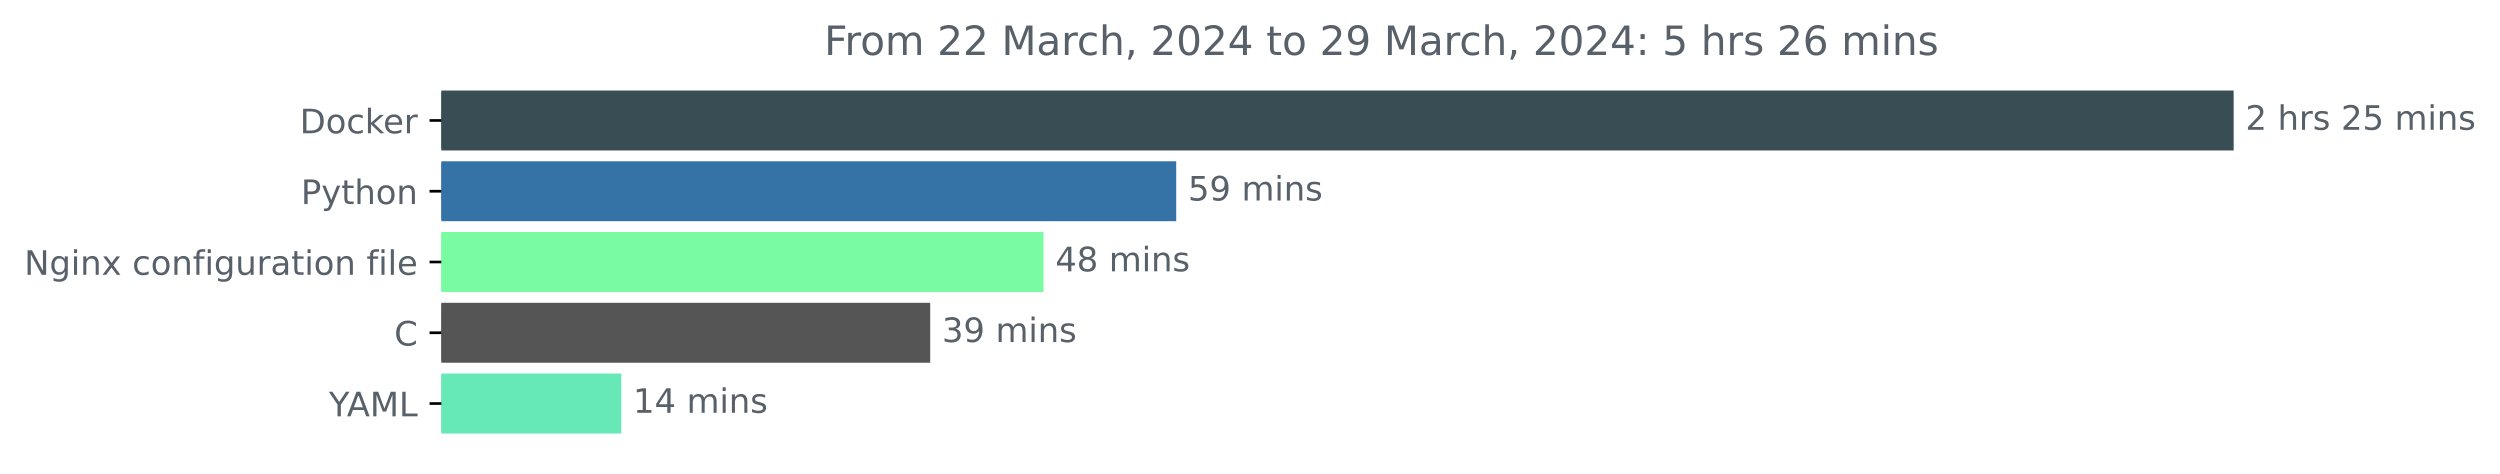
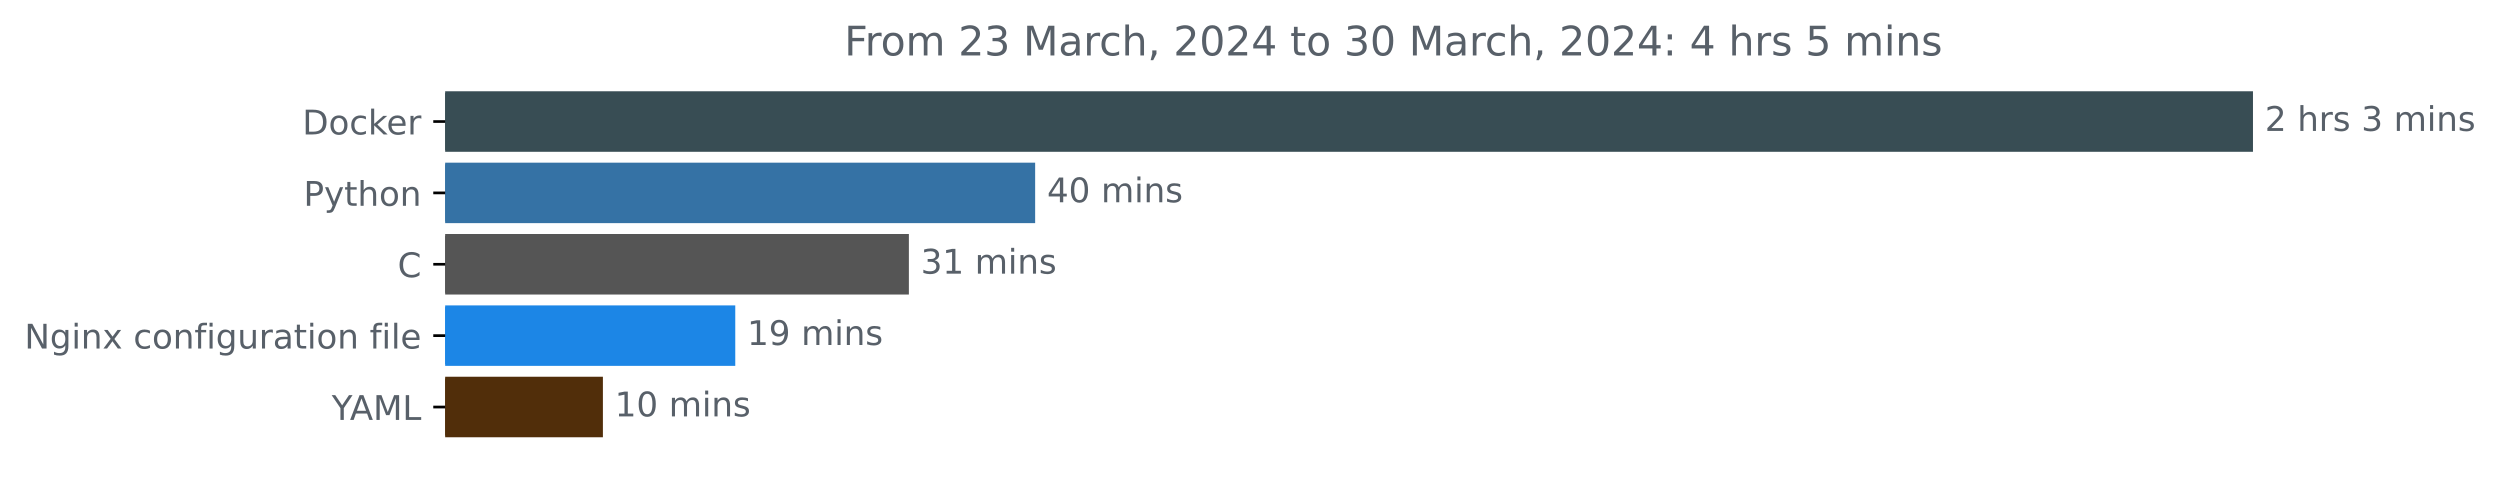
- <svg xmlns="http://www.w3.org/2000/svg" xmlns:xlink="http://www.w3.org/1999/xlink" width="741.957pt" height="140.398pt" viewBox="0 0 741.957 140.398" version="1.1">
+ <svg xmlns="http://www.w3.org/2000/svg" xmlns:xlink="http://www.w3.org/1999/xlink" width="735.594pt" height="140.398pt" viewBox="0 0 735.594 140.398" version="1.1">
  <defs>
    <style type="text/css">*{stroke-linejoin: round; stroke-linecap: butt}</style>
  </defs>
  <g id="figure_1">
    <g id="patch_1">
-       <path d="M 0 140.398  L 741.957 140.398  L 741.957 0  L 0 0  L 0 140.398  z " style="fill: none" />
+       <path d="M 0 140.398  L 735.594 140.398  L 735.594 0  L 0 0  L 0 140.398  z " style="fill: none" />
    </g>
    <g id="axes_1">
      <g id="patch_2">
-         <path d="M 130.983 27.358  L 662.411 27.358  L 662.411 44.158  L 130.983 44.158  z " clip-path="url(#pfda3a11a23)" style="fill: #384d54; stroke: #384d54; stroke-linejoin: miter" />
+         <path d="M 130.983 27.358  L 662.411 27.358  L 662.411 44.158  L 130.983 44.158  z " clip-path="url(#p3218f64312)" style="fill: #384d54; stroke: #384d54; stroke-linejoin: miter" />
      </g>
      <g id="patch_3">
-         <path d="M 130.983 48.358  L 348.581 48.358  L 348.581 65.158  L 130.983 65.158  z " clip-path="url(#pfda3a11a23)" style="fill: #3572a5; stroke: #3572a5; stroke-linejoin: miter" />
+         <path d="M 130.983 48.358  L 304.08 48.358  L 304.08 65.158  L 130.983 65.158  z " clip-path="url(#p3218f64312)" style="fill: #3572a5; stroke: #3572a5; stroke-linejoin: miter" />
      </g>
      <g id="patch_4">
-         <path d="M 130.983 69.358  L 309.203 69.358  L 309.203 86.158  L 130.983 86.158  z " clip-path="url(#pfda3a11a23)" style="fill: #79fba2; stroke: #79fba2; stroke-linejoin: miter" />
+         <path d="M 130.983 69.358  L 266.927 69.358  L 266.927 86.158  L 130.983 86.158  z " clip-path="url(#p3218f64312)" style="fill: #555555; stroke: #555555; stroke-linejoin: miter" />
      </g>
      <g id="patch_5">
-         <path d="M 130.983 90.358  L 275.57 90.358  L 275.57 107.158  L 130.983 107.158  z " clip-path="url(#pfda3a11a23)" style="fill: #555555; stroke: #555555; stroke-linejoin: miter" />
+         <path d="M 130.983 90.358  L 215.843 90.358  L 215.843 107.158  L 130.983 107.158  z " clip-path="url(#p3218f64312)" style="fill: #1c86e6; stroke: #1c86e6; stroke-linejoin: miter" />
      </g>
      <g id="patch_6">
-         <path d="M 130.983 111.358  L 183.886 111.358  L 183.886 128.158  L 130.983 128.158  z " clip-path="url(#pfda3a11a23)" style="fill: #67e8b7; stroke: #67e8b7; stroke-linejoin: miter" />
+         <path d="M 130.983 111.358  L 176.896 111.358  L 176.896 128.158  L 130.983 128.158  z " clip-path="url(#p3218f64312)" style="fill: #512e0a; stroke: #512e0a; stroke-linejoin: miter" />
      </g>
      <g id="matplotlib.axis_1" />
      <g id="matplotlib.axis_2">
        <g id="ytick_1">
          <g id="line2d_1">
            <defs>
-               <path id="mabb2eefe77" d="M 0 0  L -3.5 0  " style="stroke: #000000; stroke-width: 0.8" />
+               <path id="m2aef7356dd" d="M 0 0  L -3.5 0  " style="stroke: #000000; stroke-width: 0.8" />
            </defs>
            <g>
-               <use xlink:href="#mabb2eefe77" x="130.983" y="35.758" style="stroke: #000000; stroke-width: 0.8" />
+               <use xlink:href="#m2aef7356dd" x="130.983" y="35.758" style="stroke: #000000; stroke-width: 0.8" />
            </g>
          </g>
          <g id="text_1">
            <g style="fill: #586069" transform="translate(88.97344 39.55734)scale(0.1 -0.1)">
              <defs>
                <path id="DejaVuSans-44" d="M 1259 4147  L 1259 519  L 2022 519  Q 2988 519 3436 956  Q 3884 1394 3884 2338  Q 3884 3275 3436 3711  Q 2988 4147 2022 4147  L 1259 4147  z M 628 4666  L 1925 4666  Q 3281 4666 3915 4102  Q 4550 3538 4550 2338  Q 4550 1131 3912 565  Q 3275 0 1925 0  L 628 0  L 628 4666  z " transform="scale(0.015625)" />
                <path id="DejaVuSans-6f" d="M 1959 3097  Q 1497 3097 1228 2736  Q 959 2375 959 1747  Q 959 1119 1226 758  Q 1494 397 1959 397  Q 2419 397 2687 759  Q 2956 1122 2956 1747  Q 2956 2369 2687 2733  Q 2419 3097 1959 3097  z M 1959 3584  Q 2709 3584 3137 3096  Q 3566 2609 3566 1747  Q 3566 888 3137 398  Q 2709 -91 1959 -91  Q 1206 -91 779 398  Q 353 888 353 1747  Q 353 2609 779 3096  Q 1206 3584 1959 3584  z " transform="scale(0.015625)" />
                <path id="DejaVuSans-63" d="M 3122 3366  L 3122 2828  Q 2878 2963 2633 3030  Q 2388 3097 2138 3097  Q 1578 3097 1268 2742  Q 959 2388 959 1747  Q 959 1106 1268 751  Q 1578 397 2138 397  Q 2388 397 2633 464  Q 2878 531 3122 666  L 3122 134  Q 2881 22 2623 -34  Q 2366 -91 2075 -91  Q 1284 -91 818 406  Q 353 903 353 1747  Q 353 2603 823 3093  Q 1294 3584 2113 3584  Q 2378 3584 2631 3529  Q 2884 3475 3122 3366  z " transform="scale(0.015625)" />
                <path id="DejaVuSans-6b" d="M 581 4863  L 1159 4863  L 1159 1991  L 2875 3500  L 3609 3500  L 1753 1863  L 3688 0  L 2938 0  L 1159 1709  L 1159 0  L 581 0  L 581 4863  z " transform="scale(0.015625)" />
                <path id="DejaVuSans-65" d="M 3597 1894  L 3597 1613  L 953 1613  Q 991 1019 1311 708  Q 1631 397 2203 397  Q 2534 397 2845 478  Q 3156 559 3463 722  L 3463 178  Q 3153 47 2828 -22  Q 2503 -91 2169 -91  Q 1331 -91 842 396  Q 353 884 353 1716  Q 353 2575 817 3079  Q 1281 3584 2069 3584  Q 2775 3584 3186 3129  Q 3597 2675 3597 1894  z M 3022 2063  Q 3016 2534 2758 2815  Q 2500 3097 2075 3097  Q 1594 3097 1305 2825  Q 1016 2553 972 2059  L 3022 2063  z " transform="scale(0.015625)" />
                <path id="DejaVuSans-72" d="M 2631 2963  Q 2534 3019 2420 3045  Q 2306 3072 2169 3072  Q 1681 3072 1420 2755  Q 1159 2438 1159 1844  L 1159 0  L 581 0  L 581 3500  L 1159 3500  L 1159 2956  Q 1341 3275 1631 3429  Q 1922 3584 2338 3584  Q 2397 3584 2469 3576  Q 2541 3569 2628 3553  L 2631 2963  z " transform="scale(0.015625)" />
              </defs>
              <use xlink:href="#DejaVuSans-44" />
              <use xlink:href="#DejaVuSans-6f" x="77.002" />
              <use xlink:href="#DejaVuSans-63" x="138.184" />
              <use xlink:href="#DejaVuSans-6b" x="193.164" />
              <use xlink:href="#DejaVuSans-65" x="247.449" />
              <use xlink:href="#DejaVuSans-72" x="308.973" />
            </g>
          </g>
        </g>
        <g id="ytick_2">
          <g id="line2d_2">
            <g>
-               <use xlink:href="#mabb2eefe77" x="130.983" y="56.758" style="stroke: #000000; stroke-width: 0.8" />
+               <use xlink:href="#m2aef7356dd" x="130.983" y="56.758" style="stroke: #000000; stroke-width: 0.8" />
            </g>
          </g>
          <g id="text_2">
            <g style="fill: #586069" transform="translate(89.32031 60.55734)scale(0.1 -0.1)">
              <defs>
                <path id="DejaVuSans-50" d="M 1259 4147  L 1259 2394  L 2053 2394  Q 2494 2394 2734 2622  Q 2975 2850 2975 3272  Q 2975 3691 2734 3919  Q 2494 4147 2053 4147  L 1259 4147  z M 628 4666  L 2053 4666  Q 2838 4666 3239 4311  Q 3641 3956 3641 3272  Q 3641 2581 3239 2228  Q 2838 1875 2053 1875  L 1259 1875  L 1259 0  L 628 0  L 628 4666  z " transform="scale(0.015625)" />
                <path id="DejaVuSans-79" d="M 2059 -325  Q 1816 -950 1584 -1140  Q 1353 -1331 966 -1331  L 506 -1331  L 506 -850  L 844 -850  Q 1081 -850 1212 -737  Q 1344 -625 1503 -206  L 1606 56  L 191 3500  L 800 3500  L 1894 763  L 2988 3500  L 3597 3500  L 2059 -325  z " transform="scale(0.015625)" />
                <path id="DejaVuSans-74" d="M 1172 4494  L 1172 3500  L 2356 3500  L 2356 3053  L 1172 3053  L 1172 1153  Q 1172 725 1289 603  Q 1406 481 1766 481  L 2356 481  L 2356 0  L 1766 0  Q 1100 0 847 248  Q 594 497 594 1153  L 594 3053  L 172 3053  L 172 3500  L 594 3500  L 594 4494  L 1172 4494  z " transform="scale(0.015625)" />
                <path id="DejaVuSans-68" d="M 3513 2113  L 3513 0  L 2938 0  L 2938 2094  Q 2938 2591 2744 2837  Q 2550 3084 2163 3084  Q 1697 3084 1428 2787  Q 1159 2491 1159 1978  L 1159 0  L 581 0  L 581 4863  L 1159 4863  L 1159 2956  Q 1366 3272 1645 3428  Q 1925 3584 2291 3584  Q 2894 3584 3203 3211  Q 3513 2838 3513 2113  z " transform="scale(0.015625)" />
                <path id="DejaVuSans-6e" d="M 3513 2113  L 3513 0  L 2938 0  L 2938 2094  Q 2938 2591 2744 2837  Q 2550 3084 2163 3084  Q 1697 3084 1428 2787  Q 1159 2491 1159 1978  L 1159 0  L 581 0  L 581 3500  L 1159 3500  L 1159 2956  Q 1366 3272 1645 3428  Q 1925 3584 2291 3584  Q 2894 3584 3203 3211  Q 3513 2838 3513 2113  z " transform="scale(0.015625)" />
              </defs>
              <use xlink:href="#DejaVuSans-50" />
              <use xlink:href="#DejaVuSans-79" x="60.303" />
              <use xlink:href="#DejaVuSans-74" x="119.482" />
              <use xlink:href="#DejaVuSans-68" x="158.691" />
              <use xlink:href="#DejaVuSans-6f" x="222.07" />
              <use xlink:href="#DejaVuSans-6e" x="283.252" />
            </g>
          </g>
        </g>
        <g id="ytick_3">
          <g id="line2d_3">
            <g>
-               <use xlink:href="#mabb2eefe77" x="130.983" y="77.758" style="stroke: #000000; stroke-width: 0.8" />
+               <use xlink:href="#m2aef7356dd" x="130.983" y="77.758" style="stroke: #000000; stroke-width: 0.8" />
            </g>
          </g>
          <g id="text_3">
-             <g style="fill: #586069" transform="translate(7.2 81.55734)scale(0.1 -0.1)">
+             <g style="fill: #586069" transform="translate(117 81.55734)scale(0.1 -0.1)">
+               <defs>
+                 <path id="DejaVuSans-43" d="M 4122 4306  L 4122 3641  Q 3803 3938 3442 4084  Q 3081 4231 2675 4231  Q 1875 4231 1450 3742  Q 1025 3253 1025 2328  Q 1025 1406 1450 917  Q 1875 428 2675 428  Q 3081 428 3442 575  Q 3803 722 4122 1019  L 4122 359  Q 3791 134 3420 21  Q 3050 -91 2638 -91  Q 1578 -91 968 557  Q 359 1206 359 2328  Q 359 3453 968 4101  Q 1578 4750 2638 4750  Q 3056 4750 3426 4639  Q 3797 4528 4122 4306  z " transform="scale(0.015625)" />
+               </defs>
+               <use xlink:href="#DejaVuSans-43" />
+             </g>
+           </g>
+         </g>
+         <g id="ytick_4">
+           <g id="line2d_4">
+             <g>
+               <use xlink:href="#m2aef7356dd" x="130.983" y="98.758" style="stroke: #000000; stroke-width: 0.8" />
+             </g>
+           </g>
+           <g id="text_4">
+             <g style="fill: #586069" transform="translate(7.2 102.5573)scale(0.1 -0.1)">
              <defs>
                <path id="DejaVuSans-4e" d="M 628 4666  L 1478 4666  L 3547 763  L 3547 4666  L 4159 4666  L 4159 0  L 3309 0  L 1241 3903  L 1241 0  L 628 0  L 628 4666  z " transform="scale(0.015625)" />
                <path id="DejaVuSans-67" d="M 2906 1791  Q 2906 2416 2648 2759  Q 2391 3103 1925 3103  Q 1463 3103 1205 2759  Q 947 2416 947 1791  Q 947 1169 1205 825  Q 1463 481 1925 481  Q 2391 481 2648 825  Q 2906 1169 2906 1791  z M 3481 434  Q 3481 -459 3084 -895  Q 2688 -1331 1869 -1331  Q 1566 -1331 1297 -1286  Q 1028 -1241 775 -1147  L 775 -588  Q 1028 -725 1275 -790  Q 1522 -856 1778 -856  Q 2344 -856 2625 -561  Q 2906 -266 2906 331  L 2906 616  Q 2728 306 2450 153  Q 2172 0 1784 0  Q 1141 0 747 490  Q 353 981 353 1791  Q 353 2603 747 3093  Q 1141 3584 1784 3584  Q 2172 3584 2450 3431  Q 2728 3278 2906 2969  L 2906 3500  L 3481 3500  L 3481 434  z " transform="scale(0.015625)" />
                <path id="DejaVuSans-69" d="M 603 3500  L 1178 3500  L 1178 0  L 603 0  L 603 3500  z M 603 4863  L 1178 4863  L 1178 4134  L 603 4134  L 603 4863  z " transform="scale(0.015625)" />
                <path id="DejaVuSans-78" d="M 3513 3500  L 2247 1797  L 3578 0  L 2900 0  L 1881 1375  L 863 0  L 184 0  L 1544 1831  L 300 3500  L 978 3500  L 1906 2253  L 2834 3500  L 3513 3500  z " transform="scale(0.015625)" />
                <path id="DejaVuSans-20" transform="scale(0.015625)" />
                <path id="DejaVuSans-66" d="M 2375 4863  L 2375 4384  L 1825 4384  Q 1516 4384 1395 4259  Q 1275 4134 1275 3809  L 1275 3500  L 2222 3500  L 2222 3053  L 1275 3053  L 1275 0  L 697 0  L 697 3053  L 147 3053  L 147 3500  L 697 3500  L 697 3744  Q 697 4328 969 4595  Q 1241 4863 1831 4863  L 2375 4863  z " transform="scale(0.015625)" />
                <path id="DejaVuSans-75" d="M 544 1381  L 544 3500  L 1119 3500  L 1119 1403  Q 1119 906 1312 657  Q 1506 409 1894 409  Q 2359 409 2629 706  Q 2900 1003 2900 1516  L 2900 3500  L 3475 3500  L 3475 0  L 2900 0  L 2900 538  Q 2691 219 2414 64  Q 2138 -91 1772 -91  Q 1169 -91 856 284  Q 544 659 544 1381  z M 1991 3584  L 1991 3584  z " transform="scale(0.015625)" />
                <path id="DejaVuSans-61" d="M 2194 1759  Q 1497 1759 1228 1600  Q 959 1441 959 1056  Q 959 750 1161 570  Q 1363 391 1709 391  Q 2188 391 2477 730  Q 2766 1069 2766 1631  L 2766 1759  L 2194 1759  z M 3341 1997  L 3341 0  L 2766 0  L 2766 531  Q 2569 213 2275 61  Q 1981 -91 1556 -91  Q 1019 -91 701 211  Q 384 513 384 1019  Q 384 1609 779 1909  Q 1175 2209 1959 2209  L 2766 2209  L 2766 2266  Q 2766 2663 2505 2880  Q 2244 3097 1772 3097  Q 1472 3097 1187 3025  Q 903 2953 641 2809  L 641 3341  Q 956 3463 1253 3523  Q 1550 3584 1831 3584  Q 2591 3584 2966 3190  Q 3341 2797 3341 1997  z " transform="scale(0.015625)" />
                <path id="DejaVuSans-6c" d="M 603 4863  L 1178 4863  L 1178 0  L 603 0  L 603 4863  z " transform="scale(0.015625)" />
              </defs>
              <use xlink:href="#DejaVuSans-4e" />
              <use xlink:href="#DejaVuSans-67" x="74.805" />
              <use xlink:href="#DejaVuSans-69" x="138.281" />
              <use xlink:href="#DejaVuSans-6e" x="166.064" />
              <use xlink:href="#DejaVuSans-78" x="229.443" />
              <use xlink:href="#DejaVuSans-20" x="288.623" />
              <use xlink:href="#DejaVuSans-63" x="320.41" />
              <use xlink:href="#DejaVuSans-6f" x="375.391" />
              <use xlink:href="#DejaVuSans-6e" x="436.572" />
              <use xlink:href="#DejaVuSans-66" x="499.951" />
              <use xlink:href="#DejaVuSans-69" x="535.156" />
              <use xlink:href="#DejaVuSans-67" x="562.939" />
              <use xlink:href="#DejaVuSans-75" x="626.416" />
              <use xlink:href="#DejaVuSans-72" x="689.795" />
              <use xlink:href="#DejaVuSans-61" x="730.908" />
              <use xlink:href="#DejaVuSans-74" x="792.188" />
              <use xlink:href="#DejaVuSans-69" x="831.396" />
              <use xlink:href="#DejaVuSans-6f" x="859.18" />
              <use xlink:href="#DejaVuSans-6e" x="920.361" />
              <use xlink:href="#DejaVuSans-20" x="983.74" />
              <use xlink:href="#DejaVuSans-66" x="1015.527" />
              <use xlink:href="#DejaVuSans-69" x="1050.732" />
              <use xlink:href="#DejaVuSans-6c" x="1078.516" />
              <use xlink:href="#DejaVuSans-65" x="1106.299" />
            </g>
          </g>
        </g>
-         <g id="ytick_4">
-           <g id="line2d_4">
-             <g>
-               <use xlink:href="#mabb2eefe77" x="130.983" y="98.758" style="stroke: #000000; stroke-width: 0.8" />
-             </g>
-           </g>
-           <g id="text_4">
-             <g style="fill: #586069" transform="translate(117 102.5573)scale(0.1 -0.1)">
-               <defs>
-                 <path id="DejaVuSans-43" d="M 4122 4306  L 4122 3641  Q 3803 3938 3442 4084  Q 3081 4231 2675 4231  Q 1875 4231 1450 3742  Q 1025 3253 1025 2328  Q 1025 1406 1450 917  Q 1875 428 2675 428  Q 3081 428 3442 575  Q 3803 722 4122 1019  L 4122 359  Q 3791 134 3420 21  Q 3050 -91 2638 -91  Q 1578 -91 968 557  Q 359 1206 359 2328  Q 359 3453 968 4101  Q 1578 4750 2638 4750  Q 3056 4750 3426 4639  Q 3797 4528 4122 4306  z " transform="scale(0.015625)" />
-               </defs>
-               <use xlink:href="#DejaVuSans-43" />
-             </g>
-           </g>
-         </g>
        <g id="ytick_5">
          <g id="line2d_5">
            <g>
-               <use xlink:href="#mabb2eefe77" x="130.983" y="119.758" style="stroke: #000000; stroke-width: 0.8" />
+               <use xlink:href="#m2aef7356dd" x="130.983" y="119.758" style="stroke: #000000; stroke-width: 0.8" />
            </g>
          </g>
          <g id="text_5">
            <g style="fill: #586069" transform="translate(97.60938 123.5573)scale(0.1 -0.1)">
              <defs>
                <path id="DejaVuSans-59" d="M -13 4666  L 666 4666  L 1959 2747  L 3244 4666  L 3922 4666  L 2272 2222  L 2272 0  L 1638 0  L 1638 2222  L -13 4666  z " transform="scale(0.015625)" />
                <path id="DejaVuSans-41" d="M 2188 4044  L 1331 1722  L 3047 1722  L 2188 4044  z M 1831 4666  L 2547 4666  L 4325 0  L 3669 0  L 3244 1197  L 1141 1197  L 716 0  L 50 0  L 1831 4666  z " transform="scale(0.015625)" />
                <path id="DejaVuSans-4d" d="M 628 4666  L 1569 4666  L 2759 1491  L 3956 4666  L 4897 4666  L 4897 0  L 4281 0  L 4281 4097  L 3078 897  L 2444 897  L 1241 4097  L 1241 0  L 628 0  L 628 4666  z " transform="scale(0.015625)" />
                <path id="DejaVuSans-4c" d="M 628 4666  L 1259 4666  L 1259 531  L 3531 531  L 3531 0  L 628 0  L 628 4666  z " transform="scale(0.015625)" />
              </defs>
              <use xlink:href="#DejaVuSans-59" />
              <use xlink:href="#DejaVuSans-41" x="53.334" />
              <use xlink:href="#DejaVuSans-4d" x="121.742" />
              <use xlink:href="#DejaVuSans-4c" x="208.021" />
            </g>
          </g>
        </g>
      </g>
      <g id="text_6">
        <g style="fill: #586069" transform="translate(666.4114 38.5175)scale(0.1 -0.1)">
          <defs>
            <path id="DejaVuSans-32" d="M 1228 531  L 3431 531  L 3431 0  L 469 0  L 469 531  Q 828 903 1448 1529  Q 2069 2156 2228 2338  Q 2531 2678 2651 2914  Q 2772 3150 2772 3378  Q 2772 3750 2511 3984  Q 2250 4219 1831 4219  Q 1534 4219 1204 4116  Q 875 4013 500 3803  L 500 4441  Q 881 4594 1212 4672  Q 1544 4750 1819 4750  Q 2544 4750 2975 4387  Q 3406 4025 3406 3419  Q 3406 3131 3298 2873  Q 3191 2616 2906 2266  Q 2828 2175 2409 1742  Q 1991 1309 1228 531  z " transform="scale(0.015625)" />
            <path id="DejaVuSans-73" d="M 2834 3397  L 2834 2853  Q 2591 2978 2328 3040  Q 2066 3103 1784 3103  Q 1356 3103 1142 2972  Q 928 2841 928 2578  Q 928 2378 1081 2264  Q 1234 2150 1697 2047  L 1894 2003  Q 2506 1872 2764 1633  Q 3022 1394 3022 966  Q 3022 478 2636 193  Q 2250 -91 1575 -91  Q 1294 -91 989 -36  Q 684 19 347 128  L 347 722  Q 666 556 975 473  Q 1284 391 1588 391  Q 1994 391 2212 530  Q 2431 669 2431 922  Q 2431 1156 2273 1281  Q 2116 1406 1581 1522  L 1381 1569  Q 847 1681 609 1914  Q 372 2147 372 2553  Q 372 3047 722 3315  Q 1072 3584 1716 3584  Q 2034 3584 2315 3537  Q 2597 3491 2834 3397  z " transform="scale(0.015625)" />
-             <path id="DejaVuSans-35" d="M 691 4666  L 3169 4666  L 3169 4134  L 1269 4134  L 1269 2991  Q 1406 3038 1543 3061  Q 1681 3084 1819 3084  Q 2600 3084 3056 2656  Q 3513 2228 3513 1497  Q 3513 744 3044 326  Q 2575 -91 1722 -91  Q 1428 -91 1123 -41  Q 819 9 494 109  L 494 744  Q 775 591 1075 516  Q 1375 441 1709 441  Q 2250 441 2565 725  Q 2881 1009 2881 1497  Q 2881 1984 2565 2268  Q 2250 2553 1709 2553  Q 1456 2553 1204 2497  Q 953 2441 691 2322  L 691 4666  z " transform="scale(0.015625)" />
+             <path id="DejaVuSans-33" d="M 2597 2516  Q 3050 2419 3304 2112  Q 3559 1806 3559 1356  Q 3559 666 3084 287  Q 2609 -91 1734 -91  Q 1441 -91 1130 -33  Q 819 25 488 141  L 488 750  Q 750 597 1062 519  Q 1375 441 1716 441  Q 2309 441 2620 675  Q 2931 909 2931 1356  Q 2931 1769 2642 2001  Q 2353 2234 1838 2234  L 1294 2234  L 1294 2753  L 1863 2753  Q 2328 2753 2575 2939  Q 2822 3125 2822 3475  Q 2822 3834 2567 4026  Q 2313 4219 1838 4219  Q 1578 4219 1281 4162  Q 984 4106 628 3988  L 628 4550  Q 988 4650 1302 4700  Q 1616 4750 1894 4750  Q 2613 4750 3031 4423  Q 3450 4097 3450 3541  Q 3450 3153 3228 2886  Q 3006 2619 2597 2516  z " transform="scale(0.015625)" />
            <path id="DejaVuSans-6d" d="M 3328 2828  Q 3544 3216 3844 3400  Q 4144 3584 4550 3584  Q 5097 3584 5394 3201  Q 5691 2819 5691 2113  L 5691 0  L 5113 0  L 5113 2094  Q 5113 2597 4934 2840  Q 4756 3084 4391 3084  Q 3944 3084 3684 2787  Q 3425 2491 3425 1978  L 3425 0  L 2847 0  L 2847 2094  Q 2847 2600 2669 2842  Q 2491 3084 2119 3084  Q 1678 3084 1418 2786  Q 1159 2488 1159 1978  L 1159 0  L 581 0  L 581 3500  L 1159 3500  L 1159 2956  Q 1356 3278 1631 3431  Q 1906 3584 2284 3584  Q 2666 3584 2933 3390  Q 3200 3197 3328 2828  z " transform="scale(0.015625)" />
          </defs>
          <use xlink:href="#DejaVuSans-32" />
          <use xlink:href="#DejaVuSans-20" x="63.623" />
          <use xlink:href="#DejaVuSans-68" x="95.41" />
          <use xlink:href="#DejaVuSans-72" x="158.789" />
          <use xlink:href="#DejaVuSans-73" x="199.902" />
          <use xlink:href="#DejaVuSans-20" x="252.002" />
-           <use xlink:href="#DejaVuSans-32" x="283.789" />
-           <use xlink:href="#DejaVuSans-35" x="347.412" />
-           <use xlink:href="#DejaVuSans-20" x="411.035" />
-           <use xlink:href="#DejaVuSans-6d" x="442.822" />
-           <use xlink:href="#DejaVuSans-69" x="540.234" />
-           <use xlink:href="#DejaVuSans-6e" x="568.018" />
-           <use xlink:href="#DejaVuSans-73" x="631.396" />
+           <use xlink:href="#DejaVuSans-33" x="283.789" />
+           <use xlink:href="#DejaVuSans-20" x="347.412" />
+           <use xlink:href="#DejaVuSans-6d" x="379.199" />
+           <use xlink:href="#DejaVuSans-69" x="476.611" />
+           <use xlink:href="#DejaVuSans-6e" x="504.395" />
+           <use xlink:href="#DejaVuSans-73" x="567.773" />
        </g>
      </g>
      <g id="text_7">
-         <g style="fill: #586069" transform="translate(352.5813 59.5175)scale(0.1 -0.1)">
+         <g style="fill: #586069" transform="translate(308.0797 59.5175)scale(0.1 -0.1)">
+           <defs>
+             <path id="DejaVuSans-34" d="M 2419 4116  L 825 1625  L 2419 1625  L 2419 4116  z M 2253 4666  L 3047 4666  L 3047 1625  L 3713 1625  L 3713 1100  L 3047 1100  L 3047 0  L 2419 0  L 2419 1100  L 313 1100  L 313 1709  L 2253 4666  z " transform="scale(0.015625)" />
+             <path id="DejaVuSans-30" d="M 2034 4250  Q 1547 4250 1301 3770  Q 1056 3291 1056 2328  Q 1056 1369 1301 889  Q 1547 409 2034 409  Q 2525 409 2770 889  Q 3016 1369 3016 2328  Q 3016 3291 2770 3770  Q 2525 4250 2034 4250  z M 2034 4750  Q 2819 4750 3233 4129  Q 3647 3509 3647 2328  Q 3647 1150 3233 529  Q 2819 -91 2034 -91  Q 1250 -91 836 529  Q 422 1150 422 2328  Q 422 3509 836 4129  Q 1250 4750 2034 4750  z " transform="scale(0.015625)" />
+           </defs>
+           <use xlink:href="#DejaVuSans-34" />
+           <use xlink:href="#DejaVuSans-30" x="63.623" />
+           <use xlink:href="#DejaVuSans-20" x="127.246" />
+           <use xlink:href="#DejaVuSans-6d" x="159.033" />
+           <use xlink:href="#DejaVuSans-69" x="256.445" />
+           <use xlink:href="#DejaVuSans-6e" x="284.229" />
+           <use xlink:href="#DejaVuSans-73" x="347.607" />
+         </g>
+       </g>
+       <g id="text_8">
+         <g style="fill: #586069" transform="translate(270.9272 80.5175)scale(0.1 -0.1)">
+           <defs>
+             <path id="DejaVuSans-31" d="M 794 531  L 1825 531  L 1825 4091  L 703 3866  L 703 4441  L 1819 4666  L 2450 4666  L 2450 531  L 3481 531  L 3481 0  L 794 0  L 794 531  z " transform="scale(0.015625)" />
+           </defs>
+           <use xlink:href="#DejaVuSans-33" />
+           <use xlink:href="#DejaVuSans-31" x="63.623" />
+           <use xlink:href="#DejaVuSans-20" x="127.246" />
+           <use xlink:href="#DejaVuSans-6d" x="159.033" />
+           <use xlink:href="#DejaVuSans-69" x="256.445" />
+           <use xlink:href="#DejaVuSans-6e" x="284.229" />
+           <use xlink:href="#DejaVuSans-73" x="347.607" />
+         </g>
+       </g>
+       <g id="text_9">
+         <g style="fill: #586069" transform="translate(219.8425 101.5175)scale(0.1 -0.1)">
          <defs>
            <path id="DejaVuSans-39" d="M 703 97  L 703 672  Q 941 559 1184 500  Q 1428 441 1663 441  Q 2288 441 2617 861  Q 2947 1281 2994 2138  Q 2813 1869 2534 1725  Q 2256 1581 1919 1581  Q 1219 1581 811 2004  Q 403 2428 403 3163  Q 403 3881 828 4315  Q 1253 4750 1959 4750  Q 2769 4750 3195 4129  Q 3622 3509 3622 2328  Q 3622 1225 3098 567  Q 2575 -91 1691 -91  Q 1453 -91 1209 -44  Q 966 3 703 97  z M 1959 2075  Q 2384 2075 2632 2365  Q 2881 2656 2881 3163  Q 2881 3666 2632 3958  Q 2384 4250 1959 4250  Q 1534 4250 1286 3958  Q 1038 3666 1038 3163  Q 1038 2656 1286 2365  Q 1534 2075 1959 2075  z " transform="scale(0.015625)" />
          </defs>
-           <use xlink:href="#DejaVuSans-35" />
+           <use xlink:href="#DejaVuSans-31" />
          <use xlink:href="#DejaVuSans-39" x="63.623" />
          <use xlink:href="#DejaVuSans-20" x="127.246" />
          <use xlink:href="#DejaVuSans-6d" x="159.033" />
          <use xlink:href="#DejaVuSans-69" x="256.445" />
          <use xlink:href="#DejaVuSans-6e" x="284.229" />
          <use xlink:href="#DejaVuSans-73" x="347.607" />
        </g>
      </g>
-       <g id="text_8">
-         <g style="fill: #586069" transform="translate(313.2029 80.5175)scale(0.1 -0.1)">
-           <defs>
-             <path id="DejaVuSans-34" d="M 2419 4116  L 825 1625  L 2419 1625  L 2419 4116  z M 2253 4666  L 3047 4666  L 3047 1625  L 3713 1625  L 3713 1100  L 3047 1100  L 3047 0  L 2419 0  L 2419 1100  L 313 1100  L 313 1709  L 2253 4666  z " transform="scale(0.015625)" />
-             <path id="DejaVuSans-38" d="M 2034 2216  Q 1584 2216 1326 1975  Q 1069 1734 1069 1313  Q 1069 891 1326 650  Q 1584 409 2034 409  Q 2484 409 2743 651  Q 3003 894 3003 1313  Q 3003 1734 2745 1975  Q 2488 2216 2034 2216  z M 1403 2484  Q 997 2584 770 2862  Q 544 3141 544 3541  Q 544 4100 942 4425  Q 1341 4750 2034 4750  Q 2731 4750 3128 4425  Q 3525 4100 3525 3541  Q 3525 3141 3298 2862  Q 3072 2584 2669 2484  Q 3125 2378 3379 2068  Q 3634 1759 3634 1313  Q 3634 634 3220 271  Q 2806 -91 2034 -91  Q 1263 -91 848 271  Q 434 634 434 1313  Q 434 1759 690 2068  Q 947 2378 1403 2484  z M 1172 3481  Q 1172 3119 1398 2916  Q 1625 2713 2034 2713  Q 2441 2713 2670 2916  Q 2900 3119 2900 3481  Q 2900 3844 2670 4047  Q 2441 4250 2034 4250  Q 1625 4250 1398 4047  Q 1172 3844 1172 3481  z " transform="scale(0.015625)" />
-           </defs>
-           <use xlink:href="#DejaVuSans-34" />
-           <use xlink:href="#DejaVuSans-38" x="63.623" />
+       <g id="text_10">
+         <g style="fill: #586069" transform="translate(180.8957 122.5175)scale(0.1 -0.1)">
+           <use xlink:href="#DejaVuSans-31" />
+           <use xlink:href="#DejaVuSans-30" x="63.623" />
          <use xlink:href="#DejaVuSans-20" x="127.246" />
          <use xlink:href="#DejaVuSans-6d" x="159.033" />
          <use xlink:href="#DejaVuSans-69" x="256.445" />
          <use xlink:href="#DejaVuSans-6e" x="284.229" />
          <use xlink:href="#DejaVuSans-73" x="347.607" />
        </g>
      </g>
-       <g id="text_9">
-         <g style="fill: #586069" transform="translate(279.5697 101.5175)scale(0.1 -0.1)">
-           <defs>
-             <path id="DejaVuSans-33" d="M 2597 2516  Q 3050 2419 3304 2112  Q 3559 1806 3559 1356  Q 3559 666 3084 287  Q 2609 -91 1734 -91  Q 1441 -91 1130 -33  Q 819 25 488 141  L 488 750  Q 750 597 1062 519  Q 1375 441 1716 441  Q 2309 441 2620 675  Q 2931 909 2931 1356  Q 2931 1769 2642 2001  Q 2353 2234 1838 2234  L 1294 2234  L 1294 2753  L 1863 2753  Q 2328 2753 2575 2939  Q 2822 3125 2822 3475  Q 2822 3834 2567 4026  Q 2313 4219 1838 4219  Q 1578 4219 1281 4162  Q 984 4106 628 3988  L 628 4550  Q 988 4650 1302 4700  Q 1616 4750 1894 4750  Q 2613 4750 3031 4423  Q 3450 4097 3450 3541  Q 3450 3153 3228 2886  Q 3006 2619 2597 2516  z " transform="scale(0.015625)" />
-           </defs>
-           <use xlink:href="#DejaVuSans-33" />
-           <use xlink:href="#DejaVuSans-39" x="63.623" />
-           <use xlink:href="#DejaVuSans-20" x="127.246" />
-           <use xlink:href="#DejaVuSans-6d" x="159.033" />
-           <use xlink:href="#DejaVuSans-69" x="256.445" />
-           <use xlink:href="#DejaVuSans-6e" x="284.229" />
-           <use xlink:href="#DejaVuSans-73" x="347.607" />
-         </g>
-       </g>
-       <g id="text_10">
-         <g style="fill: #586069" transform="translate(187.8863 122.5175)scale(0.1 -0.1)">
-           <defs>
-             <path id="DejaVuSans-31" d="M 794 531  L 1825 531  L 1825 4091  L 703 3866  L 703 4441  L 1819 4666  L 2450 4666  L 2450 531  L 3481 531  L 3481 0  L 794 0  L 794 531  z " transform="scale(0.015625)" />
-           </defs>
-           <use xlink:href="#DejaVuSans-31" />
-           <use xlink:href="#DejaVuSans-34" x="63.623" />
-           <use xlink:href="#DejaVuSans-20" x="127.246" />
-           <use xlink:href="#DejaVuSans-6d" x="159.033" />
-           <use xlink:href="#DejaVuSans-69" x="256.445" />
-           <use xlink:href="#DejaVuSans-6e" x="284.229" />
-           <use xlink:href="#DejaVuSans-73" x="347.607" />
-         </g>
-       </g>
      <g id="text_11">
-         <g style="fill: #586069" transform="translate(244.6153 16.31812)scale(0.12 -0.12)">
+         <g style="fill: #586069" transform="translate(248.4328 16.31812)scale(0.12 -0.12)">
          <defs>
            <path id="DejaVuSans-46" d="M 628 4666  L 3309 4666  L 3309 4134  L 1259 4134  L 1259 2759  L 3109 2759  L 3109 2228  L 1259 2228  L 1259 0  L 628 0  L 628 4666  z " transform="scale(0.015625)" />
            <path id="DejaVuSans-2c" d="M 750 794  L 1409 794  L 1409 256  L 897 -744  L 494 -744  L 750 256  L 750 794  z " transform="scale(0.015625)" />
-             <path id="DejaVuSans-30" d="M 2034 4250  Q 1547 4250 1301 3770  Q 1056 3291 1056 2328  Q 1056 1369 1301 889  Q 1547 409 2034 409  Q 2525 409 2770 889  Q 3016 1369 3016 2328  Q 3016 3291 2770 3770  Q 2525 4250 2034 4250  z M 2034 4750  Q 2819 4750 3233 4129  Q 3647 3509 3647 2328  Q 3647 1150 3233 529  Q 2819 -91 2034 -91  Q 1250 -91 836 529  Q 422 1150 422 2328  Q 422 3509 836 4129  Q 1250 4750 2034 4750  z " transform="scale(0.015625)" />
            <path id="DejaVuSans-3a" d="M 750 794  L 1409 794  L 1409 0  L 750 0  L 750 794  z M 750 3309  L 1409 3309  L 1409 2516  L 750 2516  L 750 3309  z " transform="scale(0.015625)" />
-             <path id="DejaVuSans-36" d="M 2113 2584  Q 1688 2584 1439 2293  Q 1191 2003 1191 1497  Q 1191 994 1439 701  Q 1688 409 2113 409  Q 2538 409 2786 701  Q 3034 994 3034 1497  Q 3034 2003 2786 2293  Q 2538 2584 2113 2584  z M 3366 4563  L 3366 3988  Q 3128 4100 2886 4159  Q 2644 4219 2406 4219  Q 1781 4219 1451 3797  Q 1122 3375 1075 2522  Q 1259 2794 1537 2939  Q 1816 3084 2150 3084  Q 2853 3084 3261 2657  Q 3669 2231 3669 1497  Q 3669 778 3244 343  Q 2819 -91 2113 -91  Q 1303 -91 875 529  Q 447 1150 447 2328  Q 447 3434 972 4092  Q 1497 4750 2381 4750  Q 2619 4750 2861 4703  Q 3103 4656 3366 4563  z " transform="scale(0.015625)" />
+             <path id="DejaVuSans-35" d="M 691 4666  L 3169 4666  L 3169 4134  L 1269 4134  L 1269 2991  Q 1406 3038 1543 3061  Q 1681 3084 1819 3084  Q 2600 3084 3056 2656  Q 3513 2228 3513 1497  Q 3513 744 3044 326  Q 2575 -91 1722 -91  Q 1428 -91 1123 -41  Q 819 9 494 109  L 494 744  Q 775 591 1075 516  Q 1375 441 1709 441  Q 2250 441 2565 725  Q 2881 1009 2881 1497  Q 2881 1984 2565 2268  Q 2250 2553 1709 2553  Q 1456 2553 1204 2497  Q 953 2441 691 2322  L 691 4666  z " transform="scale(0.015625)" />
          </defs>
          <use xlink:href="#DejaVuSans-46" />
          <use xlink:href="#DejaVuSans-72" x="50.27" />
          <use xlink:href="#DejaVuSans-6f" x="89.133" />
          <use xlink:href="#DejaVuSans-6d" x="150.314" />
          <use xlink:href="#DejaVuSans-20" x="247.727" />
          <use xlink:href="#DejaVuSans-32" x="279.514" />
-           <use xlink:href="#DejaVuSans-32" x="343.137" />
+           <use xlink:href="#DejaVuSans-33" x="343.137" />
          <use xlink:href="#DejaVuSans-20" x="406.76" />
          <use xlink:href="#DejaVuSans-4d" x="438.547" />
          <use xlink:href="#DejaVuSans-61" x="524.826" />
          <use xlink:href="#DejaVuSans-72" x="586.105" />
          <use xlink:href="#DejaVuSans-63" x="624.969" />
          <use xlink:href="#DejaVuSans-68" x="679.949" />
          <use xlink:href="#DejaVuSans-2c" x="743.328" />
          <use xlink:href="#DejaVuSans-20" x="775.115" />
          <use xlink:href="#DejaVuSans-32" x="806.902" />
          <use xlink:href="#DejaVuSans-30" x="870.525" />
          <use xlink:href="#DejaVuSans-32" x="934.148" />
          <use xlink:href="#DejaVuSans-34" x="997.771" />
          <use xlink:href="#DejaVuSans-20" x="1061.395" />
          <use xlink:href="#DejaVuSans-74" x="1093.182" />
          <use xlink:href="#DejaVuSans-6f" x="1132.391" />
          <use xlink:href="#DejaVuSans-20" x="1193.572" />
-           <use xlink:href="#DejaVuSans-32" x="1225.359" />
-           <use xlink:href="#DejaVuSans-39" x="1288.982" />
+           <use xlink:href="#DejaVuSans-33" x="1225.359" />
+           <use xlink:href="#DejaVuSans-30" x="1288.982" />
          <use xlink:href="#DejaVuSans-20" x="1352.605" />
          <use xlink:href="#DejaVuSans-4d" x="1384.393" />
          <use xlink:href="#DejaVuSans-61" x="1470.672" />
          <use xlink:href="#DejaVuSans-72" x="1531.951" />
          <use xlink:href="#DejaVuSans-63" x="1570.814" />
          <use xlink:href="#DejaVuSans-68" x="1625.795" />
          <use xlink:href="#DejaVuSans-2c" x="1689.174" />
          <use xlink:href="#DejaVuSans-20" x="1720.961" />
          <use xlink:href="#DejaVuSans-32" x="1752.748" />
          <use xlink:href="#DejaVuSans-30" x="1816.371" />
          <use xlink:href="#DejaVuSans-32" x="1879.994" />
          <use xlink:href="#DejaVuSans-34" x="1943.617" />
          <use xlink:href="#DejaVuSans-3a" x="2007.24" />
          <use xlink:href="#DejaVuSans-20" x="2040.932" />
-           <use xlink:href="#DejaVuSans-35" x="2072.719" />
+           <use xlink:href="#DejaVuSans-34" x="2072.719" />
          <use xlink:href="#DejaVuSans-20" x="2136.342" />
          <use xlink:href="#DejaVuSans-68" x="2168.129" />
          <use xlink:href="#DejaVuSans-72" x="2231.508" />
          <use xlink:href="#DejaVuSans-73" x="2272.621" />
          <use xlink:href="#DejaVuSans-20" x="2324.721" />
-           <use xlink:href="#DejaVuSans-32" x="2356.508" />
-           <use xlink:href="#DejaVuSans-36" x="2420.131" />
-           <use xlink:href="#DejaVuSans-20" x="2483.754" />
-           <use xlink:href="#DejaVuSans-6d" x="2515.541" />
-           <use xlink:href="#DejaVuSans-69" x="2612.953" />
-           <use xlink:href="#DejaVuSans-6e" x="2640.736" />
-           <use xlink:href="#DejaVuSans-73" x="2704.115" />
+           <use xlink:href="#DejaVuSans-35" x="2356.508" />
+           <use xlink:href="#DejaVuSans-20" x="2420.131" />
+           <use xlink:href="#DejaVuSans-6d" x="2451.918" />
+           <use xlink:href="#DejaVuSans-69" x="2549.33" />
+           <use xlink:href="#DejaVuSans-6e" x="2577.113" />
+           <use xlink:href="#DejaVuSans-73" x="2640.492" />
        </g>
      </g>
    </g>
  </g>
  <defs>
-     <clipPath id="pfda3a11a23">
+     <clipPath id="p3218f64312">
      <rect x="130.983" y="22.318" width="558" height="110.88" />
    </clipPath>
  </defs>
</svg>
